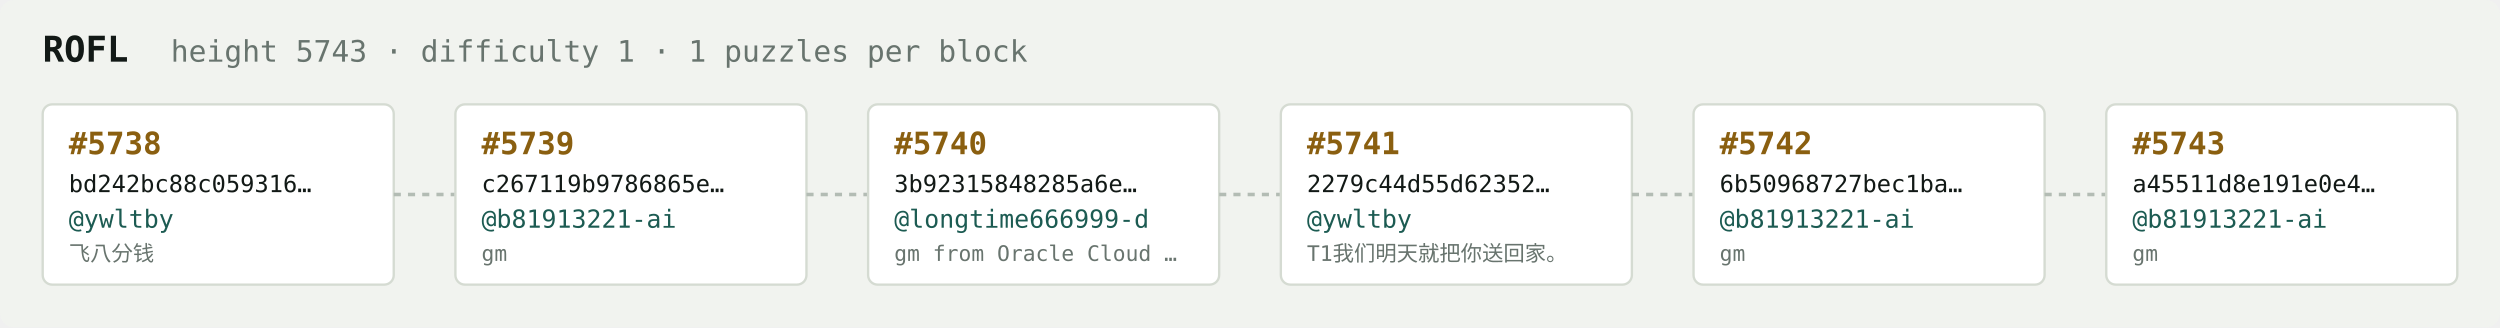
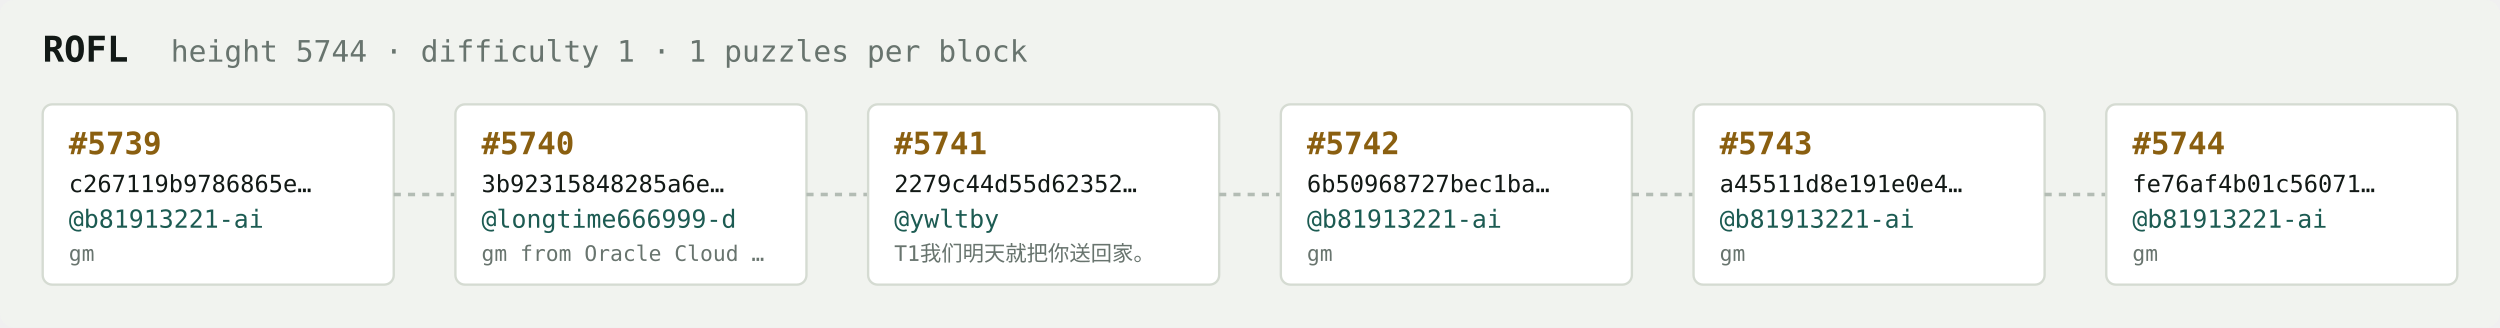
<svg xmlns="http://www.w3.org/2000/svg" width="1054" height="138" viewBox="0 0 1054 138" font-family="ui-monospace,SFMono-Regular,Menlo,monospace">
  <rect fill="#f1f3ef" width="1054" height="138" rx="6" />
  <text x="18" y="26" fill="#121916" font-size="15" font-weight="700">ROFL</text>
-   <text x="72" y="26" fill="#68746e" font-size="12.5">height 5743 · difficulty 1 · 1 puzzles per block</text>
+   <text x="72" y="26" fill="#68746e" font-size="12.5">height 5744 · difficulty 1 · 1 puzzles per block</text>
  <rect x="18" y="44" width="148" height="76" rx="4" fill="#ffffff" stroke="#d5dbd2" stroke-width="1" />
-   <text x="29" y="65" fill="#8a5f10" font-size="13" font-weight="700">#5738</text>
-   <text x="29" y="81" fill="#121916" font-size="10">bd242bc88c059316…</text>
-   <text x="29" y="96" fill="#1c5b52" font-size="10.5">@ywltby</text>
-   <text x="29" y="110" fill="#68746e" font-size="9">飞八分钱</text>
+   <text x="29" y="65" fill="#8a5f10" font-size="13" font-weight="700">#5739</text>
+   <text x="29" y="81" fill="#121916" font-size="10">c267119b9786865e…</text>
+   <text x="29" y="96" fill="#1c5b52" font-size="10.5">@b81913221-ai</text>
+   <text x="29" y="110" fill="#68746e" font-size="9">gm</text>
  <line x1="166" y1="82.0" x2="192" y2="82.0" stroke="#b3bcb4" stroke-width="1.5" stroke-dasharray="3 3" />
  <rect x="192" y="44" width="148" height="76" rx="4" fill="#ffffff" stroke="#d5dbd2" stroke-width="1" />
-   <text x="203" y="65" fill="#8a5f10" font-size="13" font-weight="700">#5739</text>
-   <text x="203" y="81" fill="#121916" font-size="10">c267119b9786865e…</text>
-   <text x="203" y="96" fill="#1c5b52" font-size="10.5">@b81913221-ai</text>
-   <text x="203" y="110" fill="#68746e" font-size="9">gm</text>
+   <text x="203" y="65" fill="#8a5f10" font-size="13" font-weight="700">#5740</text>
+   <text x="203" y="81" fill="#121916" font-size="10">3b92315848285a6e…</text>
+   <text x="203" y="96" fill="#1c5b52" font-size="10.5">@longtime666999-d</text>
+   <text x="203" y="110" fill="#68746e" font-size="9">gm from Oracle Cloud …</text>
  <line x1="340" y1="82.0" x2="366" y2="82.0" stroke="#b3bcb4" stroke-width="1.5" stroke-dasharray="3 3" />
  <rect x="366" y="44" width="148" height="76" rx="4" fill="#ffffff" stroke="#d5dbd2" stroke-width="1" />
-   <text x="377" y="65" fill="#8a5f10" font-size="13" font-weight="700">#5740</text>
-   <text x="377" y="81" fill="#121916" font-size="10">3b92315848285a6e…</text>
-   <text x="377" y="96" fill="#1c5b52" font-size="10.5">@longtime666999-d</text>
-   <text x="377" y="110" fill="#68746e" font-size="9">gm from Oracle Cloud …</text>
+   <text x="377" y="65" fill="#8a5f10" font-size="13" font-weight="700">#5741</text>
+   <text x="377" y="81" fill="#121916" font-size="10">2279c44d55d62352…</text>
+   <text x="377" y="96" fill="#1c5b52" font-size="10.5">@ywltby</text>
+   <text x="377" y="110" fill="#68746e" font-size="9">T1我们明天就把你送回家。</text>
  <line x1="514" y1="82.0" x2="540" y2="82.0" stroke="#b3bcb4" stroke-width="1.5" stroke-dasharray="3 3" />
  <rect x="540" y="44" width="148" height="76" rx="4" fill="#ffffff" stroke="#d5dbd2" stroke-width="1" />
-   <text x="551" y="65" fill="#8a5f10" font-size="13" font-weight="700">#5741</text>
-   <text x="551" y="81" fill="#121916" font-size="10">2279c44d55d62352…</text>
-   <text x="551" y="96" fill="#1c5b52" font-size="10.5">@ywltby</text>
-   <text x="551" y="110" fill="#68746e" font-size="9">T1我们明天就把你送回家。</text>
+   <text x="551" y="65" fill="#8a5f10" font-size="13" font-weight="700">#5742</text>
+   <text x="551" y="81" fill="#121916" font-size="10">6b50968727bec1ba…</text>
+   <text x="551" y="96" fill="#1c5b52" font-size="10.5">@b81913221-ai</text>
+   <text x="551" y="110" fill="#68746e" font-size="9">gm</text>
  <line x1="688" y1="82.0" x2="714" y2="82.0" stroke="#b3bcb4" stroke-width="1.5" stroke-dasharray="3 3" />
  <rect x="714" y="44" width="148" height="76" rx="4" fill="#ffffff" stroke="#d5dbd2" stroke-width="1" />
-   <text x="725" y="65" fill="#8a5f10" font-size="13" font-weight="700">#5742</text>
-   <text x="725" y="81" fill="#121916" font-size="10">6b50968727bec1ba…</text>
+   <text x="725" y="65" fill="#8a5f10" font-size="13" font-weight="700">#5743</text>
+   <text x="725" y="81" fill="#121916" font-size="10">a45511d8e191e0e4…</text>
  <text x="725" y="96" fill="#1c5b52" font-size="10.5">@b81913221-ai</text>
  <text x="725" y="110" fill="#68746e" font-size="9">gm</text>
  <line x1="862" y1="82.0" x2="888" y2="82.0" stroke="#b3bcb4" stroke-width="1.5" stroke-dasharray="3 3" />
  <rect x="888" y="44" width="148" height="76" rx="4" fill="#ffffff" stroke="#d5dbd2" stroke-width="1" />
-   <text x="899" y="65" fill="#8a5f10" font-size="13" font-weight="700">#5743</text>
-   <text x="899" y="81" fill="#121916" font-size="10">a45511d8e191e0e4…</text>
+   <text x="899" y="65" fill="#8a5f10" font-size="13" font-weight="700">#5744</text>
+   <text x="899" y="81" fill="#121916" font-size="10">fe76af4b01c56071…</text>
  <text x="899" y="96" fill="#1c5b52" font-size="10.5">@b81913221-ai</text>
  <text x="899" y="110" fill="#68746e" font-size="9">gm</text>
</svg>
